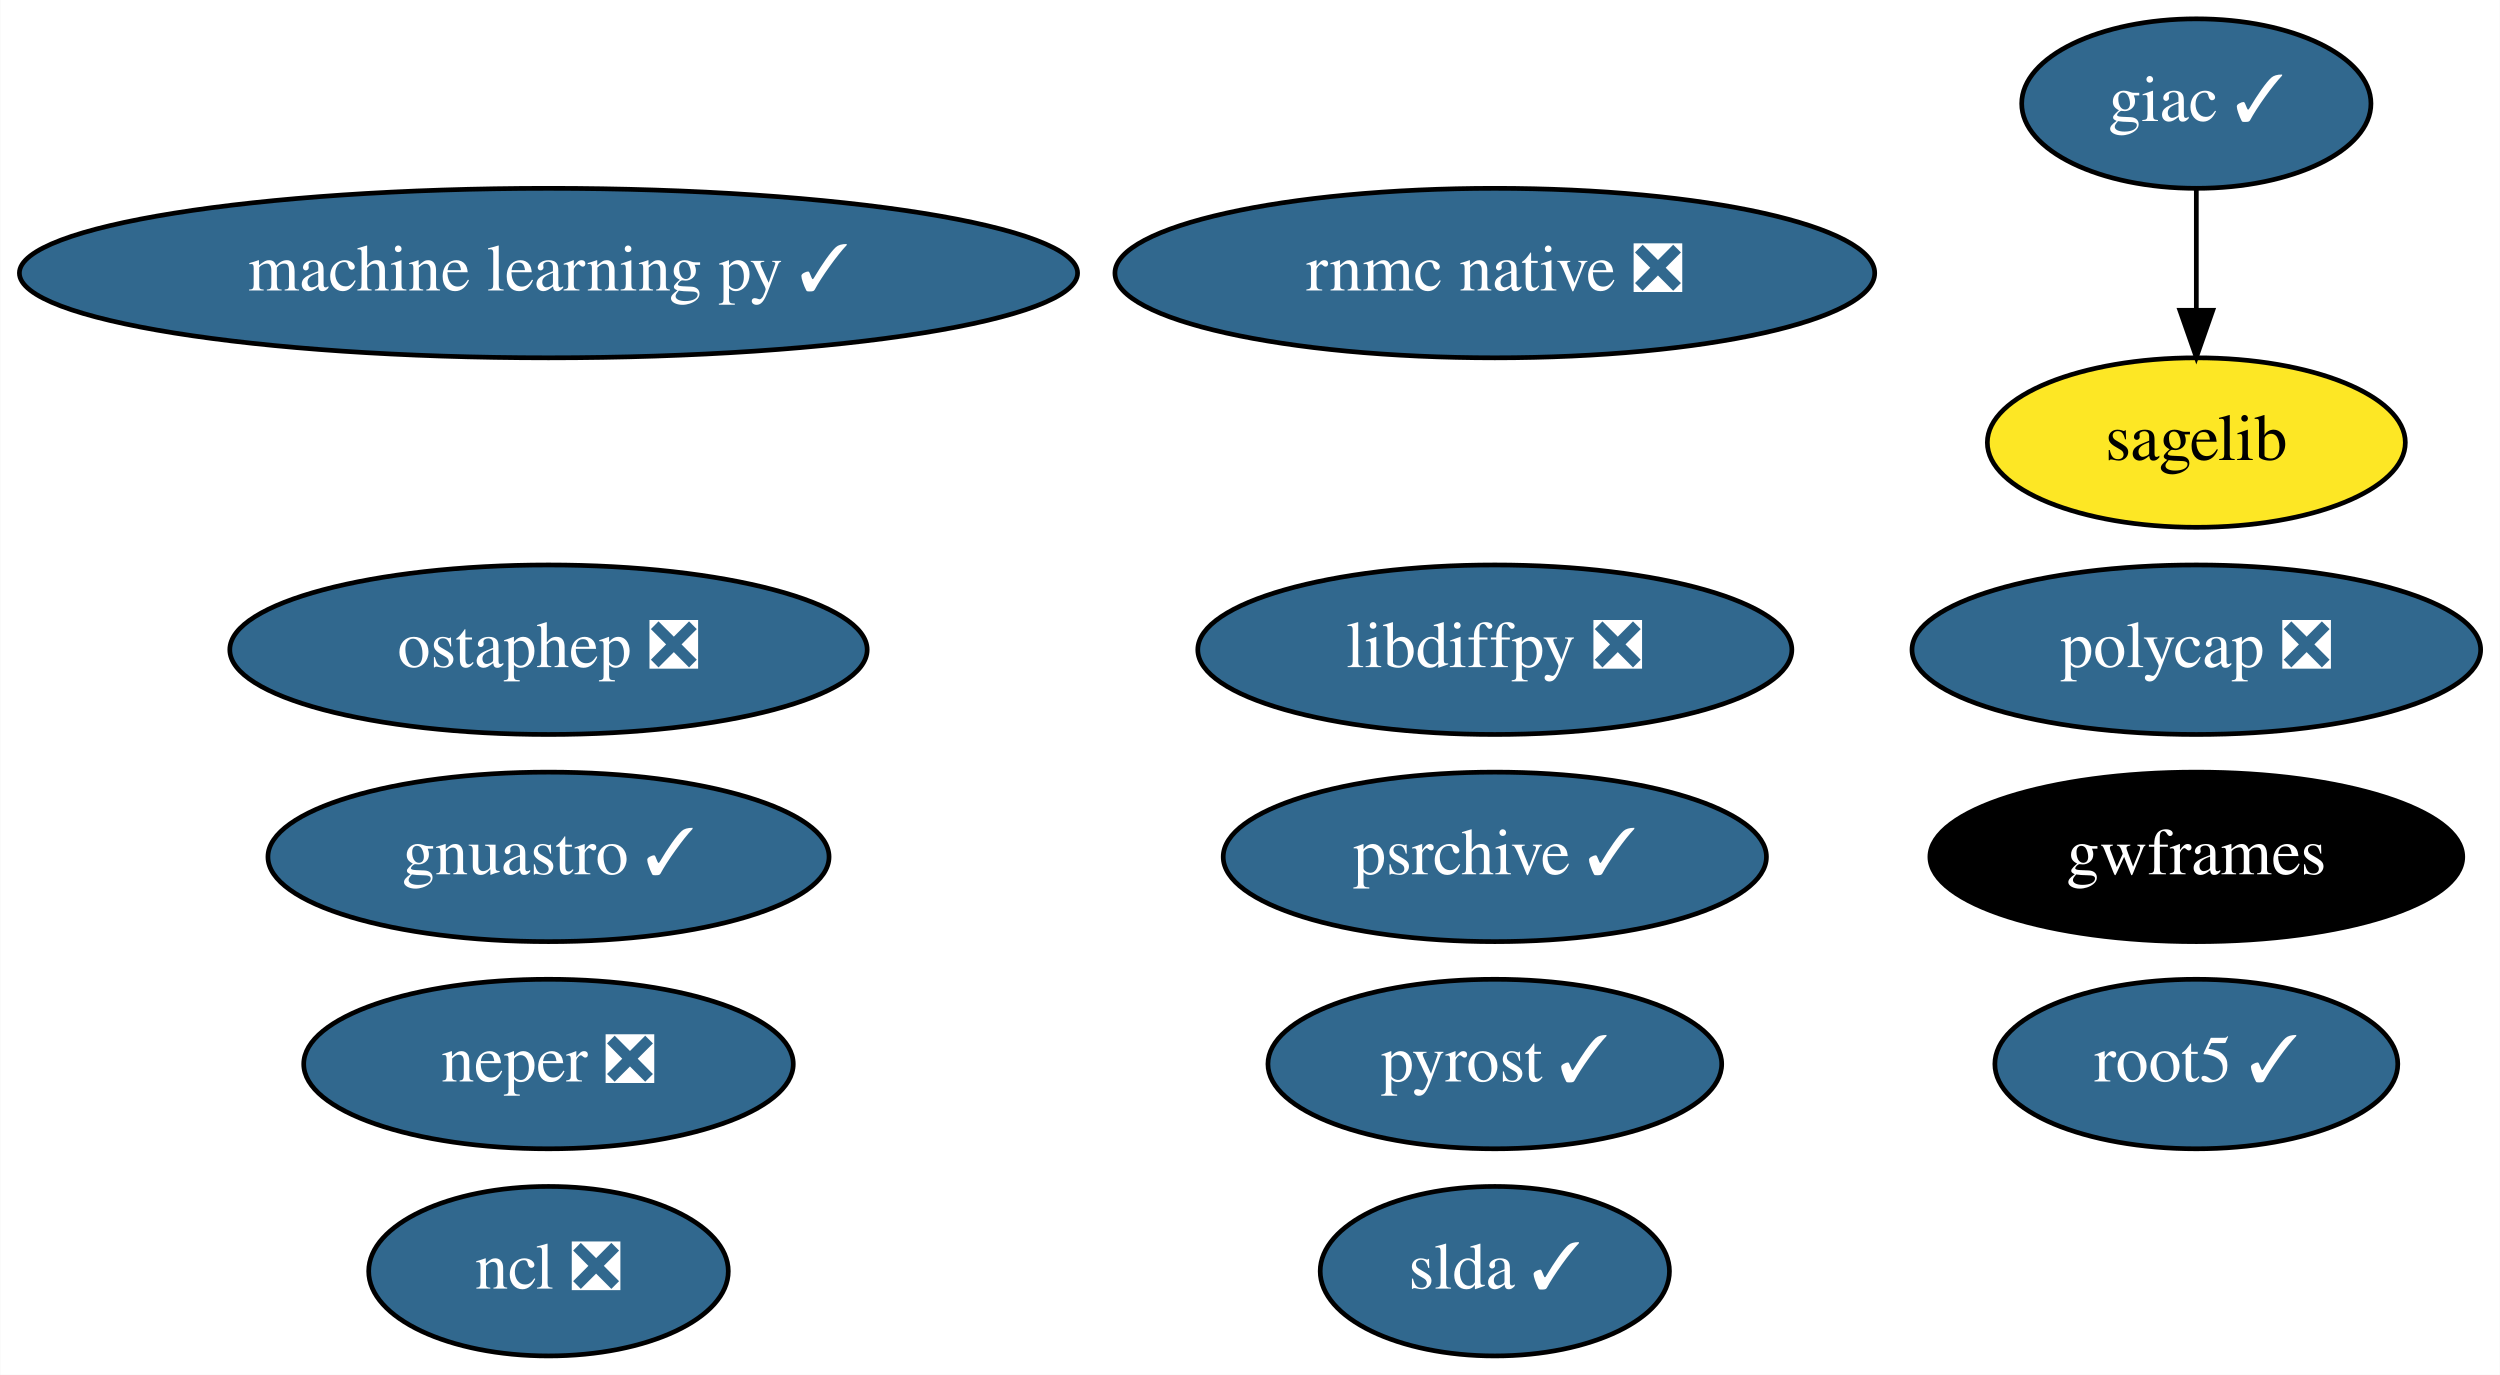
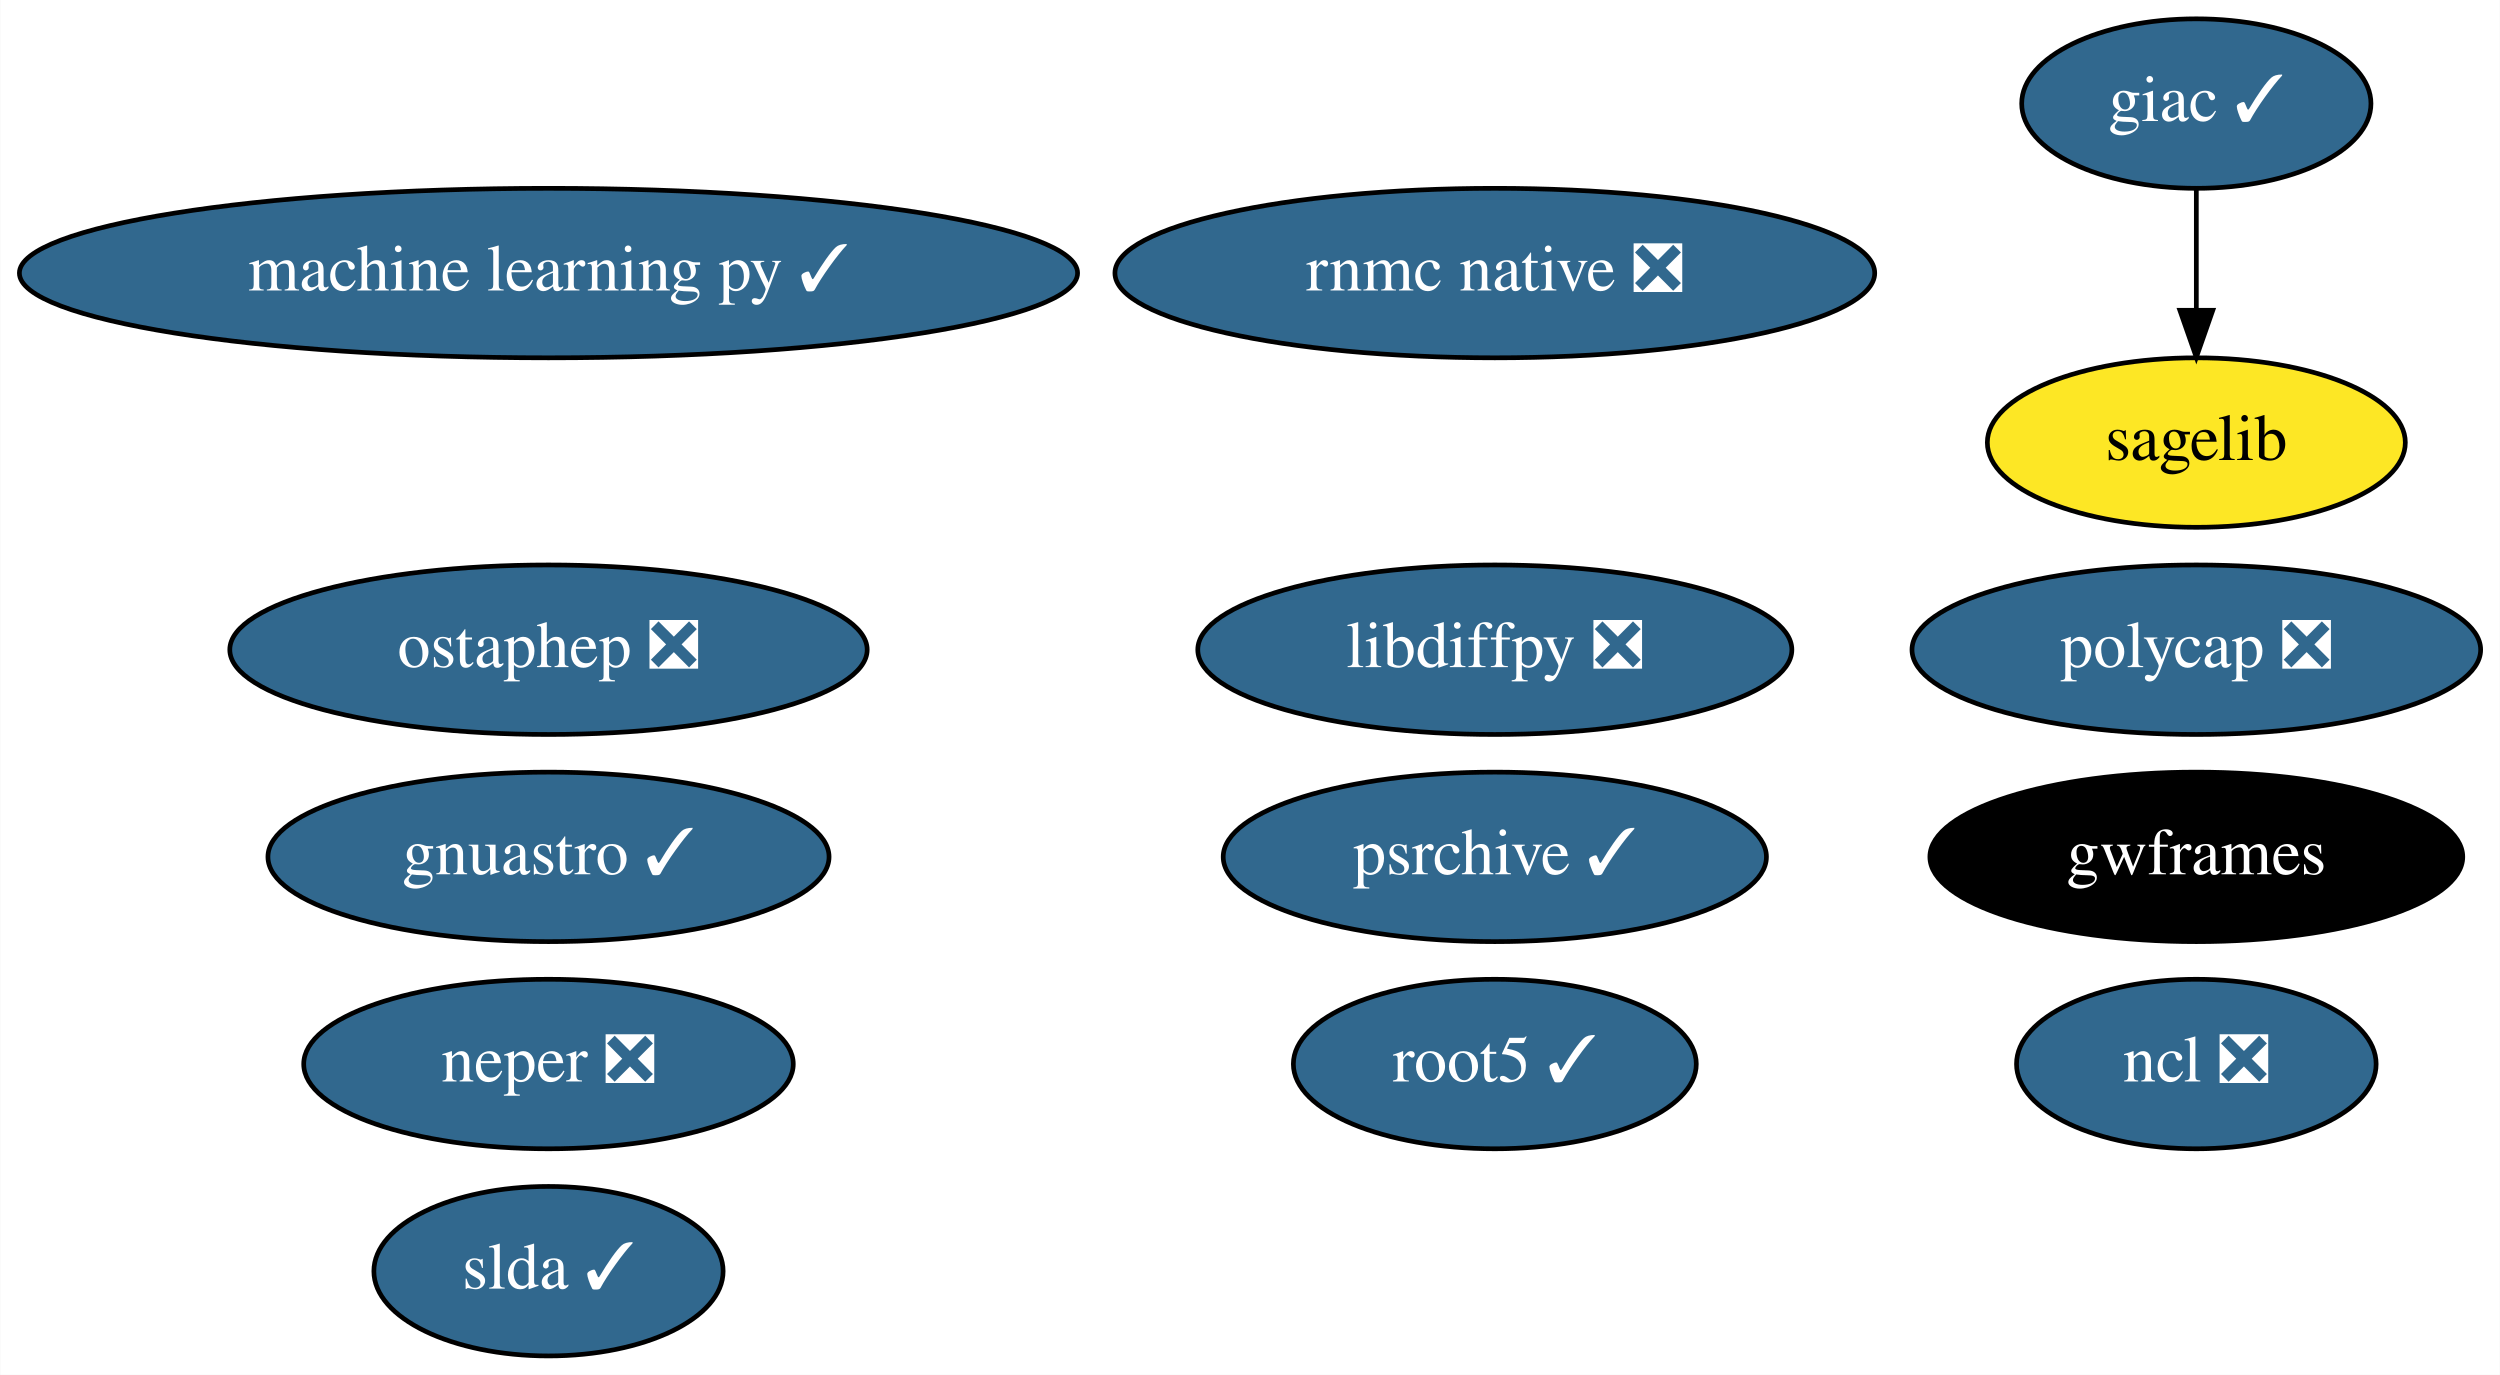
<svg xmlns="http://www.w3.org/2000/svg" xmlns:xlink="http://www.w3.org/1999/xlink" width="531pt" height="292pt" viewBox="0.00 0.00 530.88 292.00">
  <g id="graph0" class="graph" transform="scale(1 1) rotate(0) translate(4 288)">
    <polygon fill="white" stroke="transparent" points="-4,4 -4,-288 526.88,-288 526.88,4 -4,4" />
    <g id="node1" class="node">
      <g id="a_node1">
        <a xlink:href="https://github.com/conda-forge/giac-feedstock/pull/27" xlink:title="giac ✓">
          <ellipse fill="#31688e" stroke="black" cx="462.44" cy="-266" rx="37.09" ry="18" />
          <text text-anchor="middle" x="462.44" y="-262.3" font-family="Times,serif" font-size="14.00" fill="white">giac ✓</text>
        </a>
      </g>
    </g>
    <g id="node5" class="node">
      <g id="a_node5">
        <a xlink:href="https://github.com/conda-forge/sagelib-feedstock" xlink:title="sagelib">
          <ellipse fill="#fde725" stroke="black" cx="462.44" cy="-194" rx="44.39" ry="18" />
          <text text-anchor="middle" x="462.44" y="-190.3" font-family="Times,serif" font-size="14.00">sagelib</text>
        </a>
      </g>
    </g>
    <g id="edge1" class="edge">
      <path fill="none" stroke="black" d="M462.44,-247.7C462.44,-239.98 462.44,-230.71 462.44,-222.11" />
      <polygon fill="black" stroke="black" points="465.94,-222.1 462.44,-212.1 458.94,-222.1 465.94,-222.1" />
    </g>
    <g id="node2" class="node">
      <g id="a_node2">
        <a xlink:href="https://github.com/conda-forge/libdiffpy-feedstock/pull/8" xlink:title="libdiffpy ❎">
          <ellipse fill="#31688e" stroke="black" cx="313.44" cy="-150" rx="63.09" ry="18" />
          <text text-anchor="middle" x="313.44" y="-146.3" font-family="Times,serif" font-size="14.00" fill="white">libdiffpy ❎</text>
        </a>
      </g>
    </g>
    <g id="node3" class="node">
      <g id="a_node3">
        <a xlink:href="https://github.com/conda-forge/ncl-feedstock/pull/92" xlink:title="ncl ❎">
-           <ellipse fill="#31688e" stroke="black" cx="112.44" cy="-18" rx="38.19" ry="18" />
-           <text text-anchor="middle" x="112.44" y="-14.3" font-family="Times,serif" font-size="14.00" fill="white">ncl ❎</text>
+           <ellipse fill="#31688e" stroke="black" cx="462.44" cy="-62" rx="38.19" ry="18" />
+           <text text-anchor="middle" x="462.44" y="-58.3" font-family="Times,serif" font-size="14.00" fill="white">ncl ❎</text>
        </a>
      </g>
    </g>
    <g id="node4" class="node">
      <g id="a_node4">
        <a xlink:href="https://github.com/conda-forge/root5-feedstock/pull/29" xlink:title="root5 ✓">
-           <ellipse fill="#31688e" stroke="black" cx="462.44" cy="-62" rx="42.79" ry="18" />
-           <text text-anchor="middle" x="462.44" y="-58.3" font-family="Times,serif" font-size="14.00" fill="white">root5 ✓</text>
+           <ellipse fill="#31688e" stroke="black" cx="313.44" cy="-62" rx="42.79" ry="18" />
+           <text text-anchor="middle" x="313.44" y="-58.3" font-family="Times,serif" font-size="14.00" fill="white">root5 ✓</text>
        </a>
      </g>
    </g>
    <g id="node6" class="node">
      <g id="a_node6">
        <a xlink:href="https://github.com/conda-forge/slda-feedstock/pull/14" xlink:title="slda ✓">
-           <ellipse fill="#31688e" stroke="black" cx="313.44" cy="-18" rx="37.09" ry="18" />
-           <text text-anchor="middle" x="313.44" y="-14.3" font-family="Times,serif" font-size="14.00" fill="white">slda ✓</text>
+           <ellipse fill="#31688e" stroke="black" cx="112.44" cy="-18" rx="37.09" ry="18" />
+           <text text-anchor="middle" x="112.44" y="-14.3" font-family="Times,serif" font-size="14.00" fill="white">slda ✓</text>
        </a>
      </g>
    </g>
    <g id="node7" class="node">
      <g id="a_node7">
        <a xlink:href="https://github.com/conda-forge/machine-learning-py-feedstock/pull/8" xlink:title="machine learning py ✓">
          <ellipse fill="#31688e" stroke="black" cx="112.44" cy="-230" rx="112.38" ry="18" />
          <text text-anchor="middle" x="112.44" y="-226.3" font-family="Times,serif" font-size="14.00" fill="white">machine learning py ✓</text>
        </a>
      </g>
    </g>
    <g id="node8" class="node">
      <g id="a_node8">
        <a xlink:href="https://github.com/conda-forge/ostaphep-feedstock/pull/45" xlink:title="ostaphep ❎">
          <ellipse fill="#31688e" stroke="black" cx="112.44" cy="-150" rx="67.69" ry="18" />
          <text text-anchor="middle" x="112.44" y="-146.3" font-family="Times,serif" font-size="14.00" fill="white">ostaphep ❎</text>
        </a>
      </g>
    </g>
    <g id="node9" class="node">
      <g id="a_node9">
        <a xlink:href="https://github.com/conda-forge/gnuastro-feedstock/pull/10" xlink:title="gnuastro ✓">
          <ellipse fill="#31688e" stroke="black" cx="112.44" cy="-106" rx="59.59" ry="18" />
          <text text-anchor="middle" x="112.44" y="-102.3" font-family="Times,serif" font-size="14.00" fill="white">gnuastro ✓</text>
        </a>
      </g>
    </g>
    <g id="node10" class="node">
      <g id="a_node10">
        <a xlink:href="https://github.com/conda-forge/neper-feedstock/pull/11" xlink:title="neper ❎">
          <ellipse fill="#31688e" stroke="black" cx="112.44" cy="-62" rx="51.99" ry="18" />
          <text text-anchor="middle" x="112.44" y="-58.3" font-family="Times,serif" font-size="14.00" fill="white">neper ❎</text>
        </a>
      </g>
    </g>
    <g id="node11" class="node">
      <g id="a_node11">
        <a xlink:href="https://github.com/conda-forge/polycap-feedstock/pull/9" xlink:title="polycap ❎">
          <ellipse fill="#31688e" stroke="black" cx="462.44" cy="-150" rx="60.39" ry="18" />
          <text text-anchor="middle" x="462.44" y="-146.3" font-family="Times,serif" font-size="14.00" fill="white">polycap ❎</text>
        </a>
      </g>
    </g>
    <g id="node12" class="node">
      <g id="a_node12">
        <a xlink:href="https://github.com/conda-forge/gwframes-feedstock" xlink:title="gwframes">
          <ellipse fill="#000000" stroke="black" cx="462.44" cy="-106" rx="56.59" ry="18" />
          <text text-anchor="middle" x="462.44" y="-102.3" font-family="Times,serif" font-size="14.00" fill="white">gwframes</text>
        </a>
      </g>
    </g>
    <g id="node13" class="node">
      <g id="a_node13">
-         <a xlink:href="https://github.com/conda-forge/pyrost-feedstock/pull/17" xlink:title="pyrost ✓">
-           <ellipse fill="#31688e" stroke="black" cx="313.44" cy="-62" rx="48.19" ry="18" />
-           <text text-anchor="middle" x="313.44" y="-58.3" font-family="Times,serif" font-size="14.00" fill="white">pyrost ✓</text>
-         </a>
-       </g>
-     </g>
-     <g id="node14" class="node">
-       <g id="a_node14">
        <a xlink:href="https://github.com/conda-forge/psrchive-feedstock/pull/15" xlink:title="psrchive ✓">
          <ellipse fill="#31688e" stroke="black" cx="313.44" cy="-106" rx="57.69" ry="18" />
          <text text-anchor="middle" x="313.44" y="-102.3" font-family="Times,serif" font-size="14.00" fill="white">psrchive ✓</text>
        </a>
      </g>
    </g>
-     <g id="node15" class="node">
-       <g id="a_node15">
+     <g id="node14" class="node">
+       <g id="a_node14">
        <a xlink:href="https://github.com/conda-forge/rnmc-native-feedstock/pull/7" xlink:title="rnmc native ❎">
          <ellipse fill="#31688e" stroke="black" cx="313.44" cy="-230" rx="80.69" ry="18" />
          <text text-anchor="middle" x="313.44" y="-226.3" font-family="Times,serif" font-size="14.00" fill="white">rnmc native ❎</text>
        </a>
      </g>
    </g>
  </g>
</svg>
